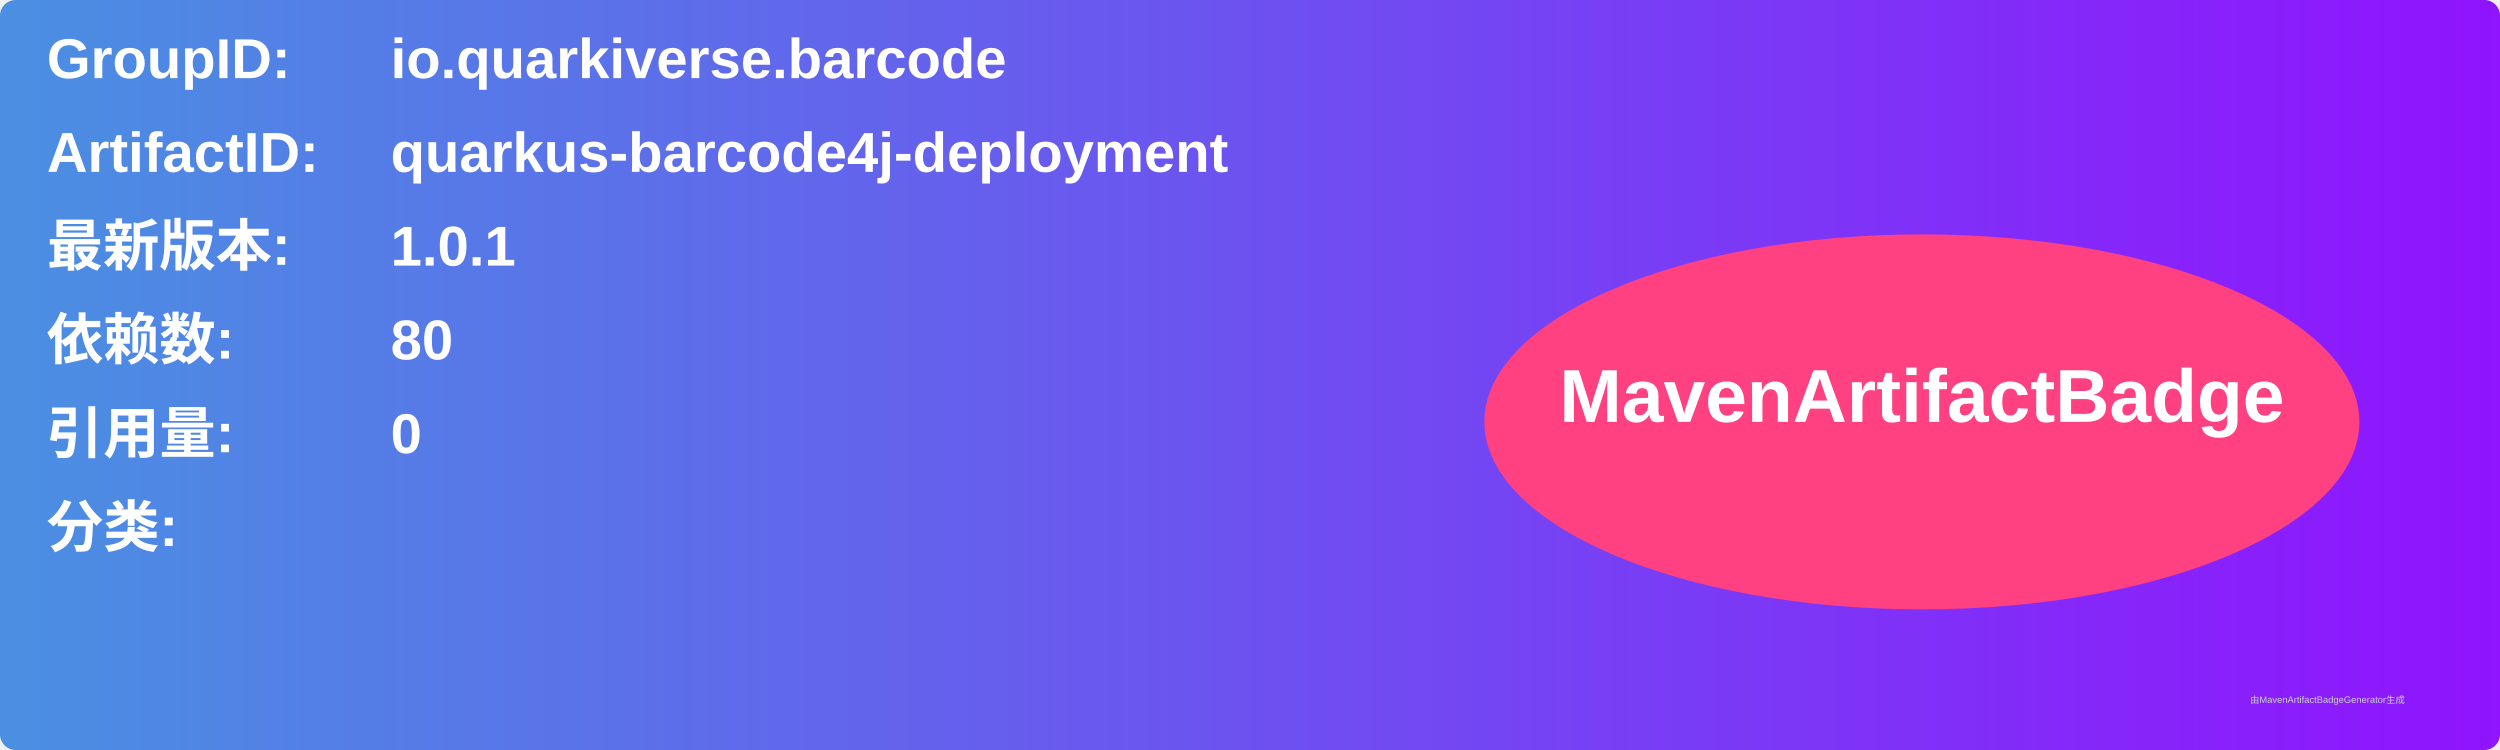
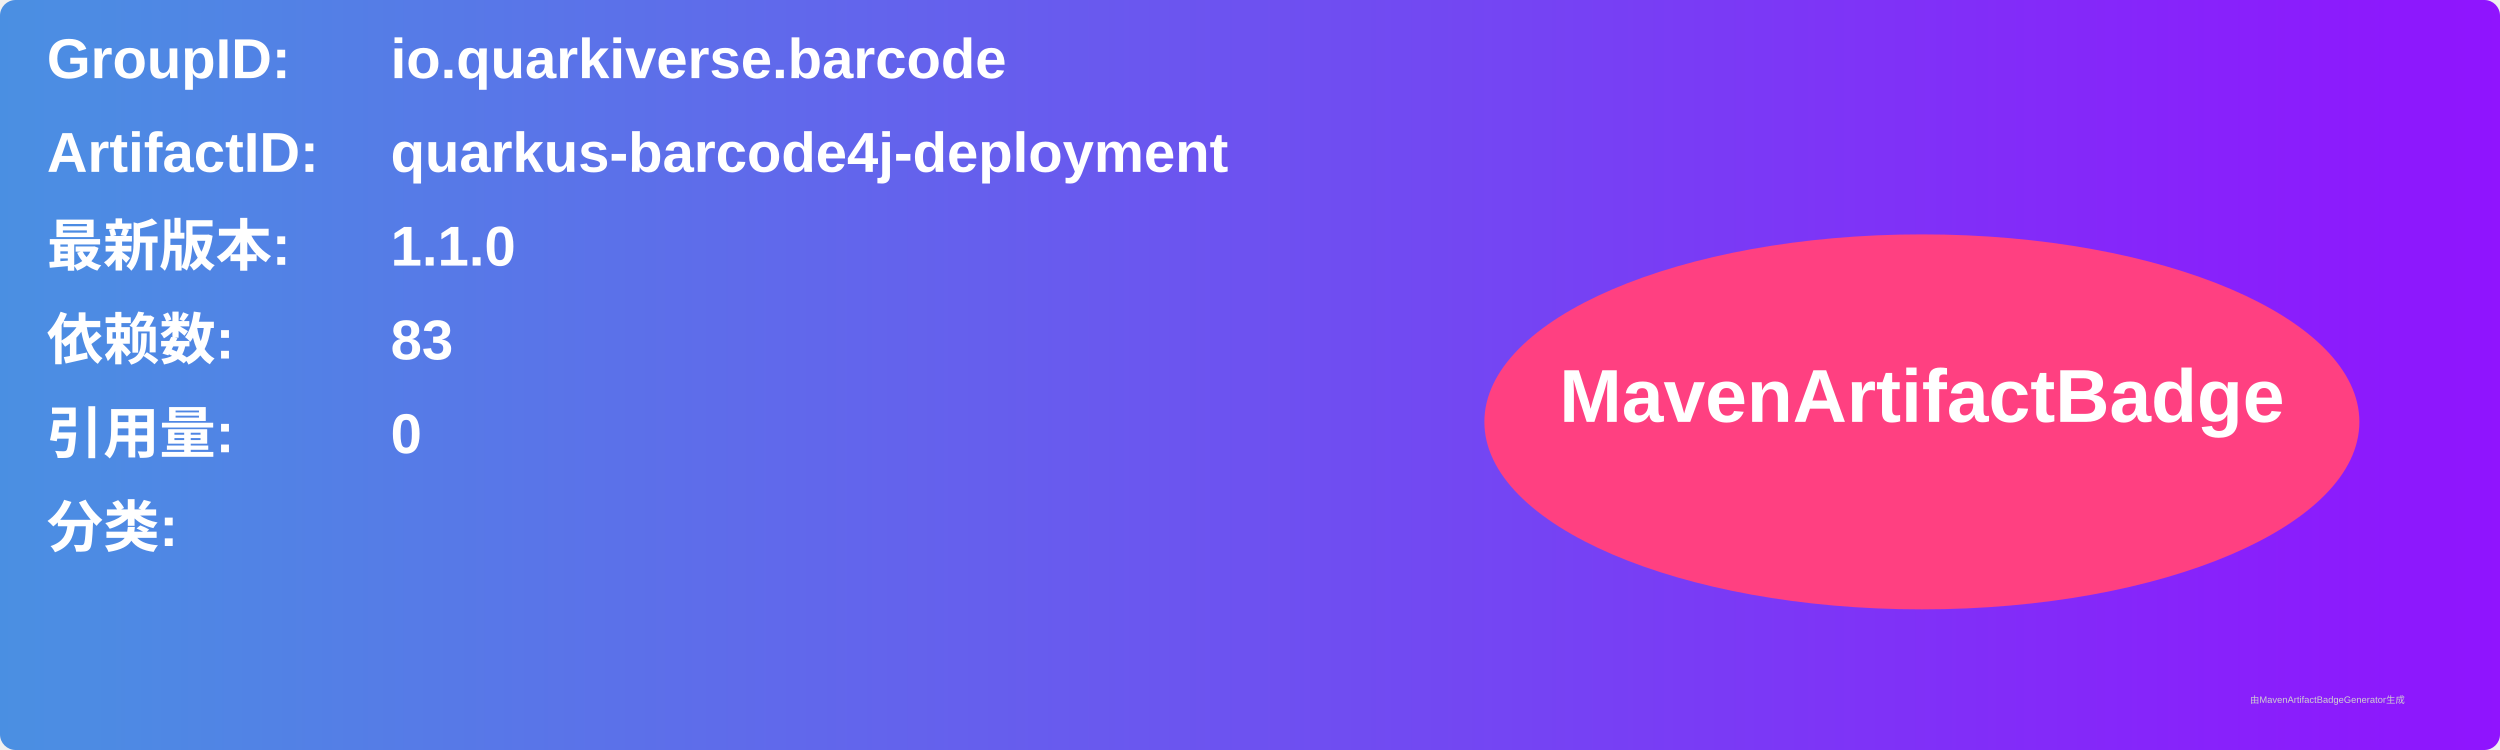
<svg xmlns="http://www.w3.org/2000/svg" width="800" height="240" viewBox="0 0 800 240">
  <linearGradient id="grad" x1="0%" y1="0%" x2="100%" y2="0%">
    <stop offset="0%" stop-color="#4a90e2" />
    <stop offset="100%" stop-color="#9013fe" />
  </linearGradient>
  <rect width="100%" height="100%" rx="5" ry="5" fill="url(#grad)" />
  <g transform="translate(15, 15)">
    <text x="0" y="10" font-family="Arial" font-size="18" fill="white" font-weight="bold" width="260">GroupID:</text>
    <text x="110" y="10" font-family="Arial" font-size="18" fill="white" font-weight="bold" width="460">io.quarkiverse.barcode</text>
    <text x="0" y="40" font-family="Arial" font-size="18" fill="white" font-weight="bold" width="260">ArtifactID:</text>
    <text x="110" y="40" font-family="Arial" font-size="18" fill="white" font-weight="bold" width="460">quarkus-barcode4j-deployment</text>
    <text x="0" y="70" font-family="Arial" font-size="18" fill="white" font-weight="bold">最新版本:</text>
    <text x="110" y="70" font-family="Arial" font-size="18" fill="white" font-weight="bold">
-       <tspan font-weight="bold">1.0.1</tspan>
+       <tspan font-weight="bold">1.1.0</tspan>
    </text>
    <text x="0" y="100" font-family="Arial" font-size="18" fill="white" font-weight="bold">依赖数: </text>
    <text x="110" y="100" font-family="Arial" font-size="18" fill="white">
-       <tspan font-weight="bold">80</tspan>
+       <tspan font-weight="bold">83</tspan>
    </text>
    <text x="0" y="130" font-family="Arial" font-size="18" fill="white" font-weight="bold">引用量: </text>
    <text x="110" y="130" font-family="Arial" font-size="18" fill="white">
      <tspan font-weight="bold">0</tspan>
    </text>
    <text x="0" y="160" font-family="Arial" font-size="18" fill="white" font-weight="bold">分类:</text>
    <text x="10" y="190" font-family="Arial" font-size="10" fill="white">
      <tspan font-weight="bold" />
    </text>
    <ellipse cx="600" cy="120" rx="140" ry="60" fill="#ff4081" />
    <text x="600" y="120" text-anchor="middle" font-family="Arial" font-size="24" fill="white" font-weight="bold">MavenArtifactBadge</text>
  </g>
  <text x="720" y="225" font-family="Arial" font-size="3" fill="#d0d0d0">由MavenArtifactBadgeGenerator生成</text>
</svg>
